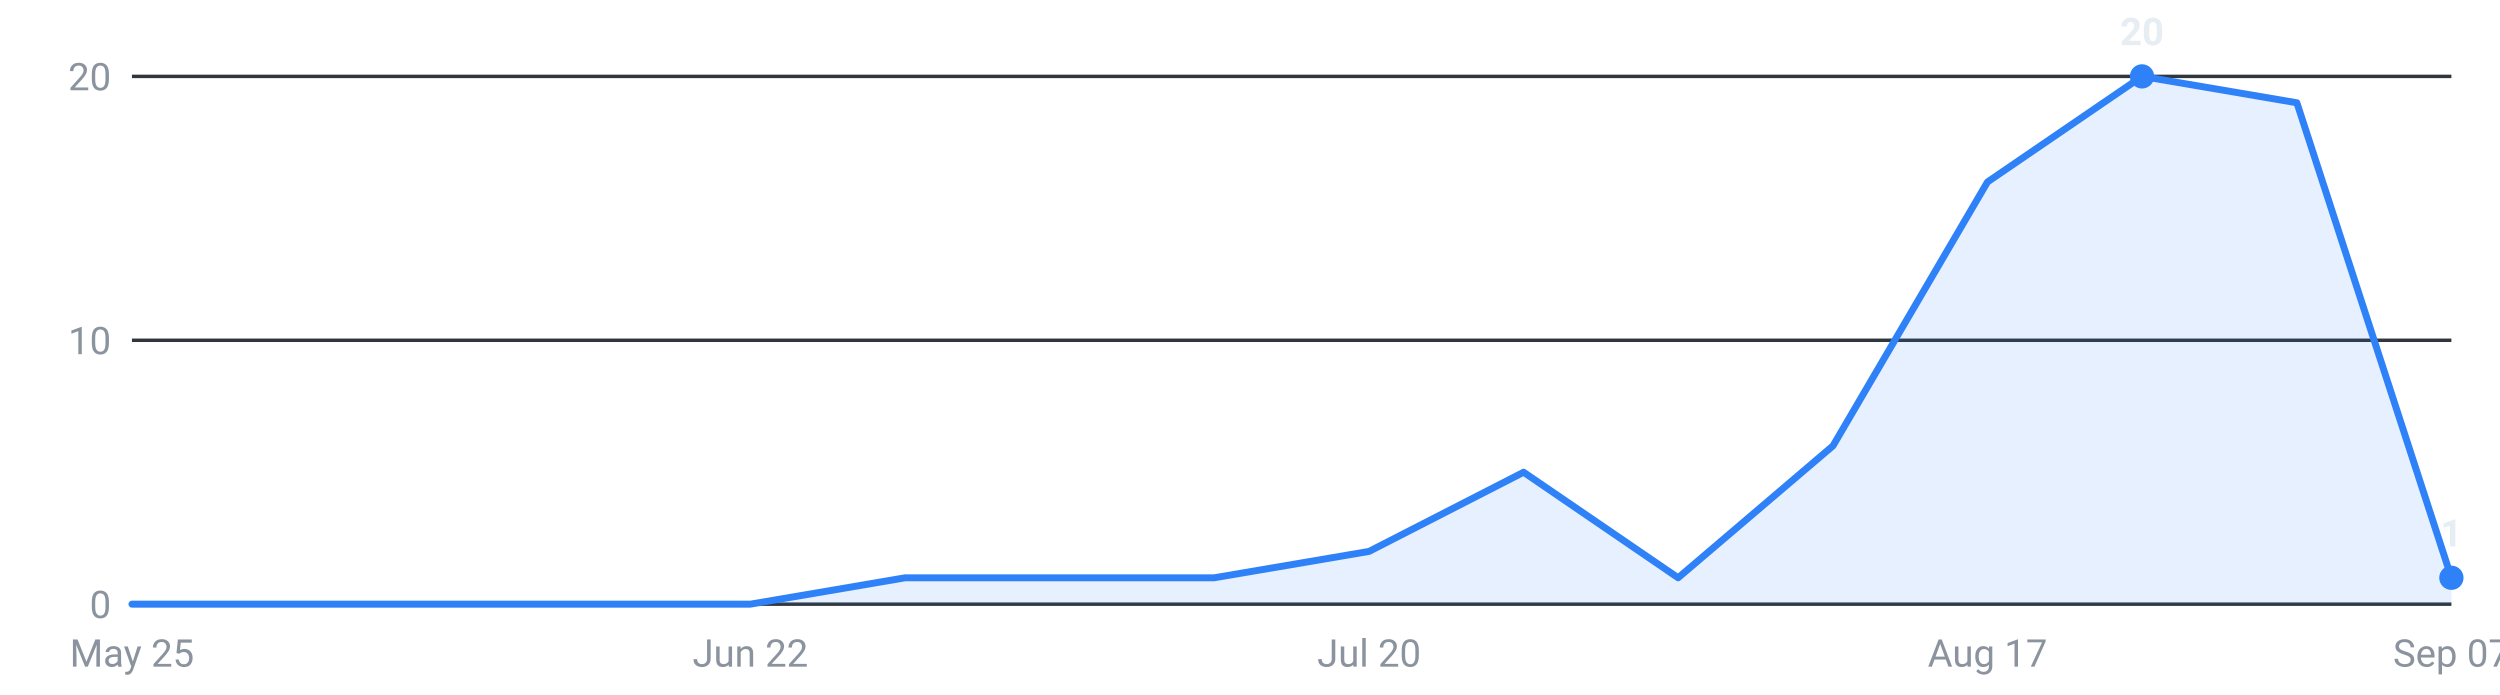
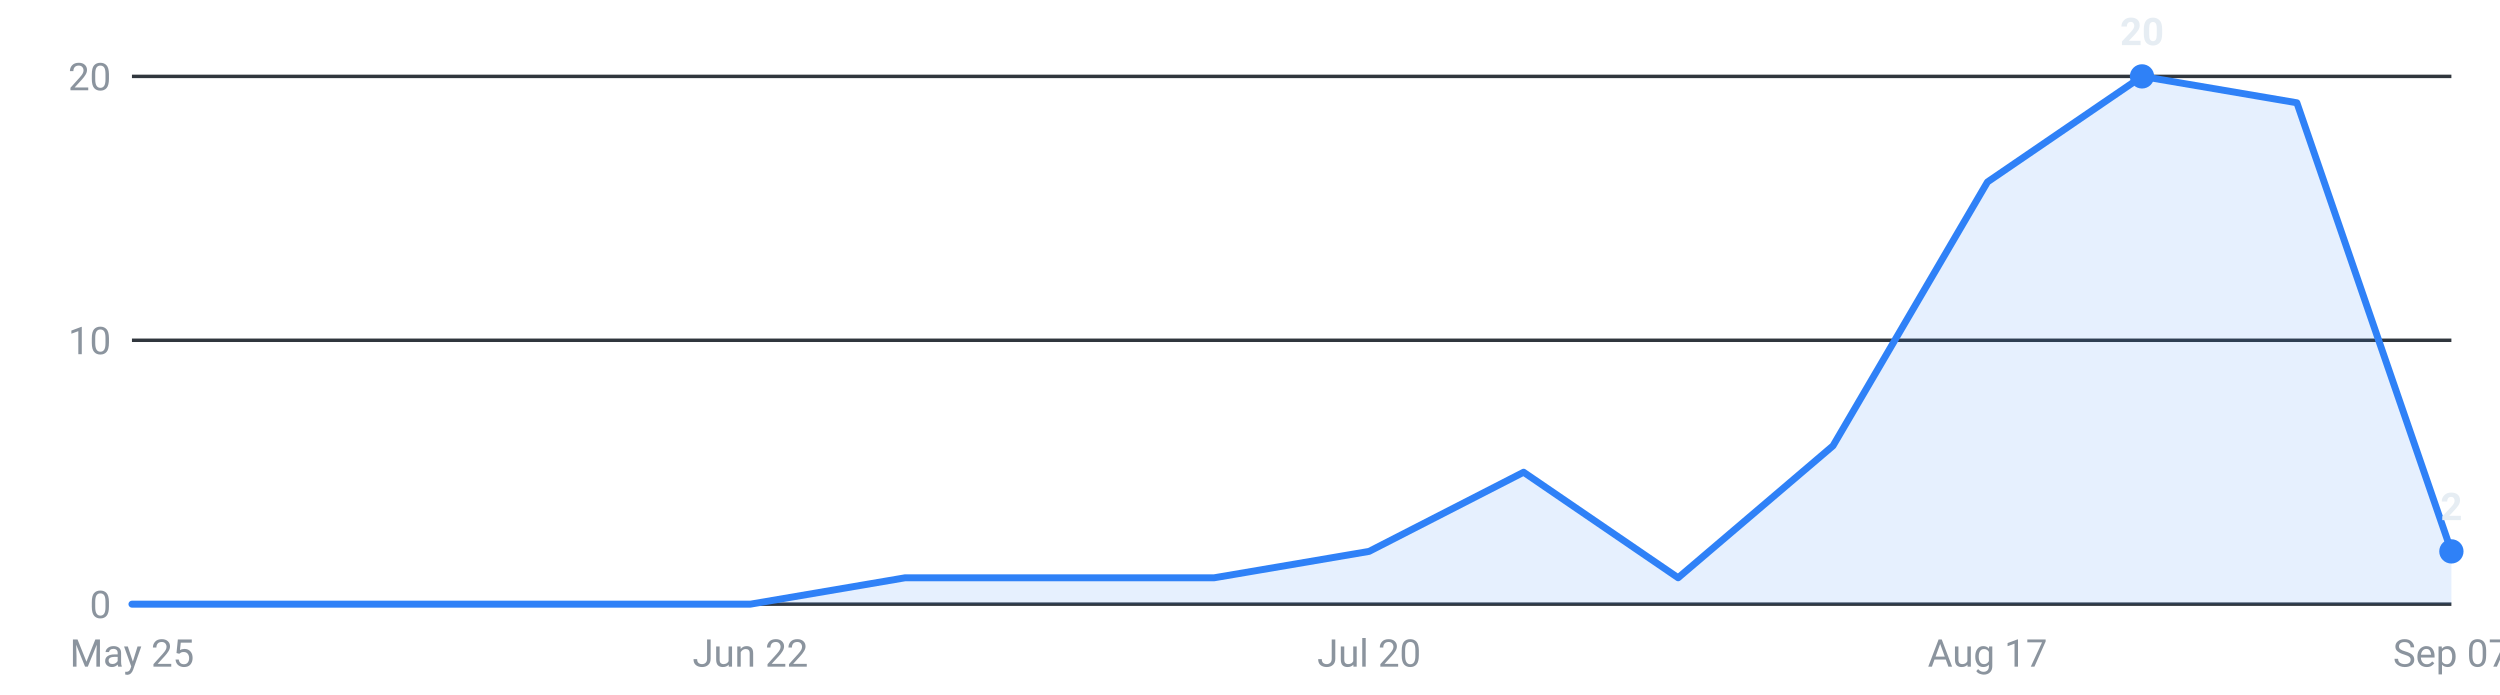
<svg xmlns="http://www.w3.org/2000/svg" viewBox="0 0 720 200" width="720" height="200" role="img" aria-label="Internships posted per week, last 16 weeks">
  <g font-family="-apple-system,Segoe UI,Roboto,sans-serif" font-size="11">
    <line x1="38" y1="174.0" x2="706" y2="174.0" stroke="#30363d" stroke-width="1" />
    <text x="32" y="178.0" text-anchor="end" fill="#8b949e">0</text>
    <line x1="38" y1="98.0" x2="706" y2="98.0" stroke="#30363d" stroke-width="1" />
    <text x="32" y="102.0" text-anchor="end" fill="#8b949e">10</text>
    <line x1="38" y1="22.0" x2="706" y2="22.0" stroke="#30363d" stroke-width="1" />
    <text x="32" y="26.0" text-anchor="end" fill="#8b949e">20</text>
-     <path d="M38.0,174 L38.0,174.0 L82.5,174.0 L127.1,174.0 L171.6,174.0 L216.1,174.0 L260.7,166.4 L305.2,166.4 L349.7,166.4 L394.3,158.8 L438.8,136.0 L483.3,166.4 L527.9,128.4 L572.4,52.4 L616.9,22.0 L661.5,29.6 L706.0,166.4 L706.0,174 Z" fill="#2f81f7" fill-opacity="0.12" />
-     <polyline points="38.0,174.0 82.5,174.0 127.1,174.0 171.6,174.0 216.1,174.0 260.7,166.4 305.2,166.4 349.7,166.4 394.3,158.8 438.8,136.0 483.3,166.4 527.9,128.4 572.4,52.4 616.9,22.0 661.5,29.6 706.0,166.4" fill="none" stroke="#2f81f7" stroke-width="2" stroke-linejoin="round" stroke-linecap="round" />
+     <path d="M38.0,174 L38.0,174.0 L82.5,174.0 L127.1,174.0 L171.6,174.0 L216.1,174.0 L260.7,166.4 L305.2,166.4 L349.7,166.4 L394.3,158.8 L438.8,136.0 L483.3,166.4 L527.9,128.4 L572.4,52.4 L616.9,22.0 L661.5,29.6 L706.0,158.8 L706.0,174 Z" fill="#2f81f7" fill-opacity="0.12" />
+     <polyline points="38.0,174.0 82.5,174.0 127.1,174.0 171.6,174.0 216.1,174.0 260.7,166.4 305.2,166.4 349.7,166.4 394.3,158.8 438.8,136.0 483.3,166.4 527.9,128.4 572.4,52.4 616.9,22.0 661.5,29.6 706.0,158.8" fill="none" stroke="#2f81f7" stroke-width="2" stroke-linejoin="round" stroke-linecap="round" />
    <circle cx="616.9" cy="22.0" r="3.5" fill="#2f81f7" />
    <text x="616.9" y="13.0" text-anchor="middle" fill="#e6edf3" font-weight="600">20</text>
-     <circle cx="706.0" cy="166.4" r="3.5" fill="#2f81f7" />
-     <text x="706.0" y="157.4" text-anchor="middle" fill="#e6edf3" font-weight="600">1</text>
+     <circle cx="706.0" cy="158.8" r="3.5" fill="#2f81f7" />
+     <text x="706.0" y="149.8" text-anchor="middle" fill="#e6edf3" font-weight="600">2</text>
    <text x="38.0" y="192" text-anchor="middle" fill="#8b949e">May 25</text>
    <text x="216.1" y="192" text-anchor="middle" fill="#8b949e">Jun 22</text>
    <text x="394.3" y="192" text-anchor="middle" fill="#8b949e">Jul 20</text>
    <text x="572.4" y="192" text-anchor="middle" fill="#8b949e">Aug 17</text>
    <text x="706.0" y="192" text-anchor="middle" fill="#8b949e">Sep 07</text>
  </g>
</svg>
